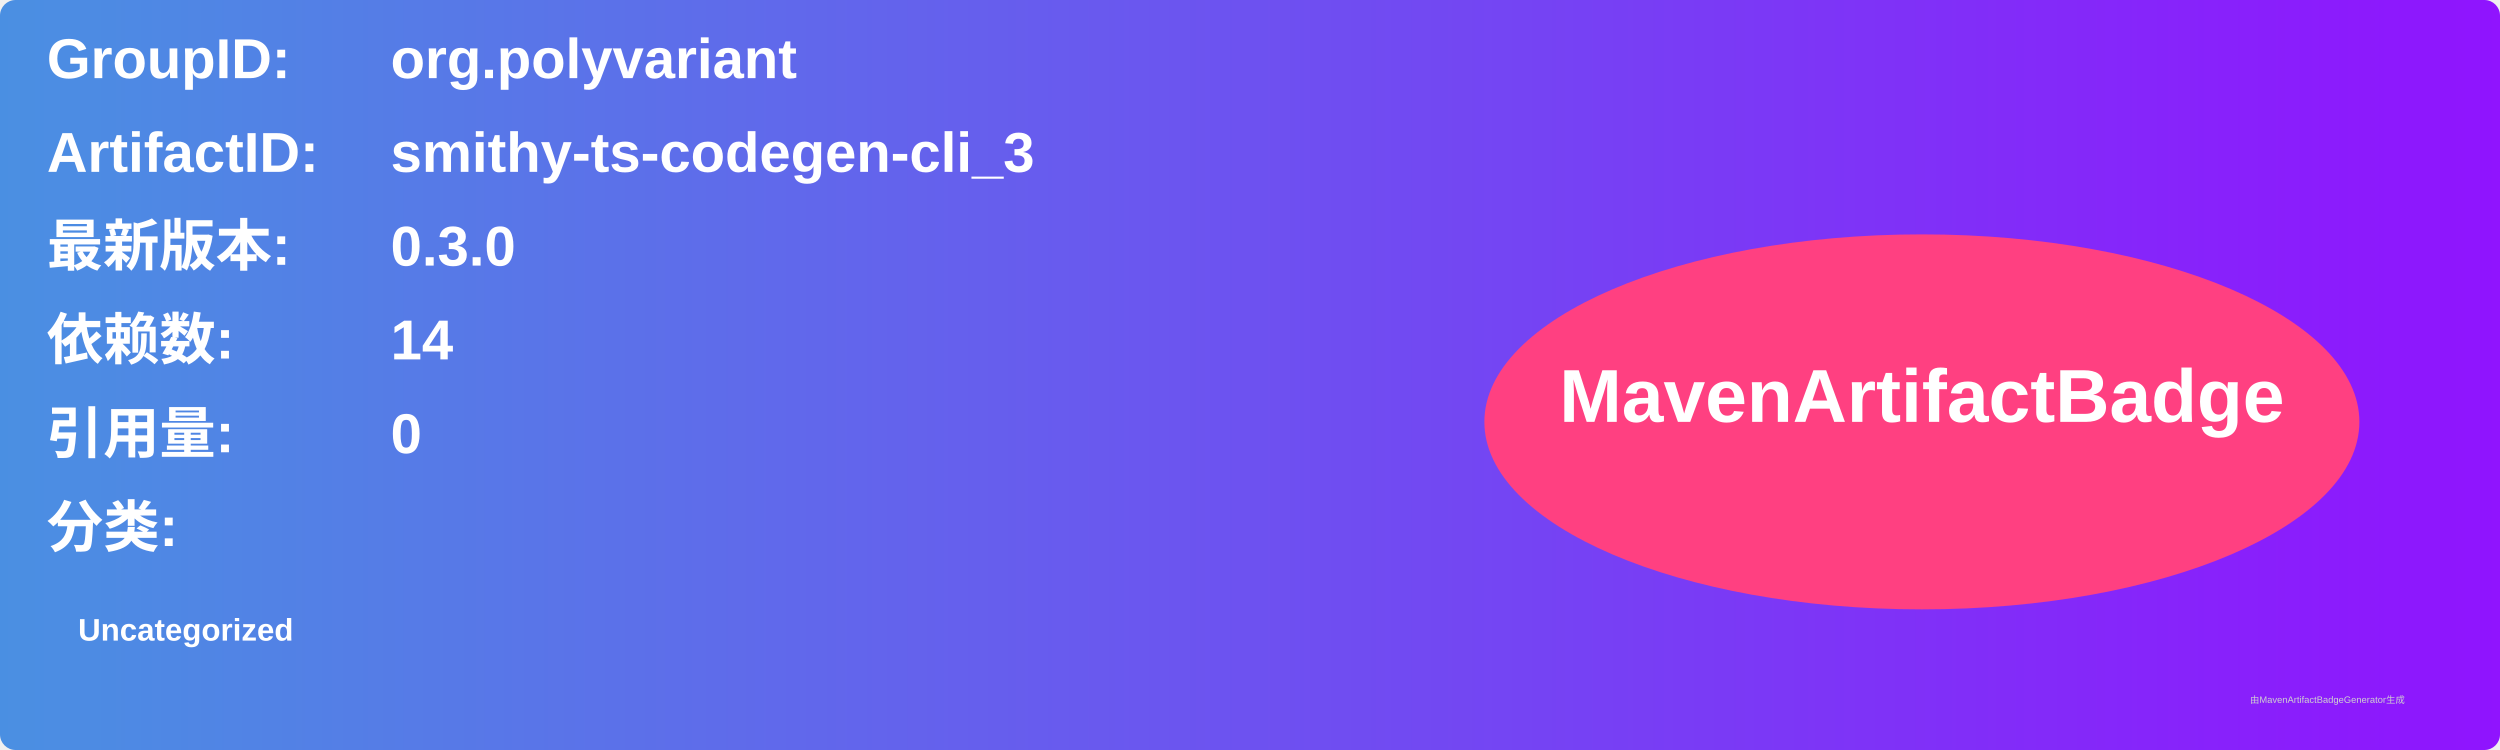
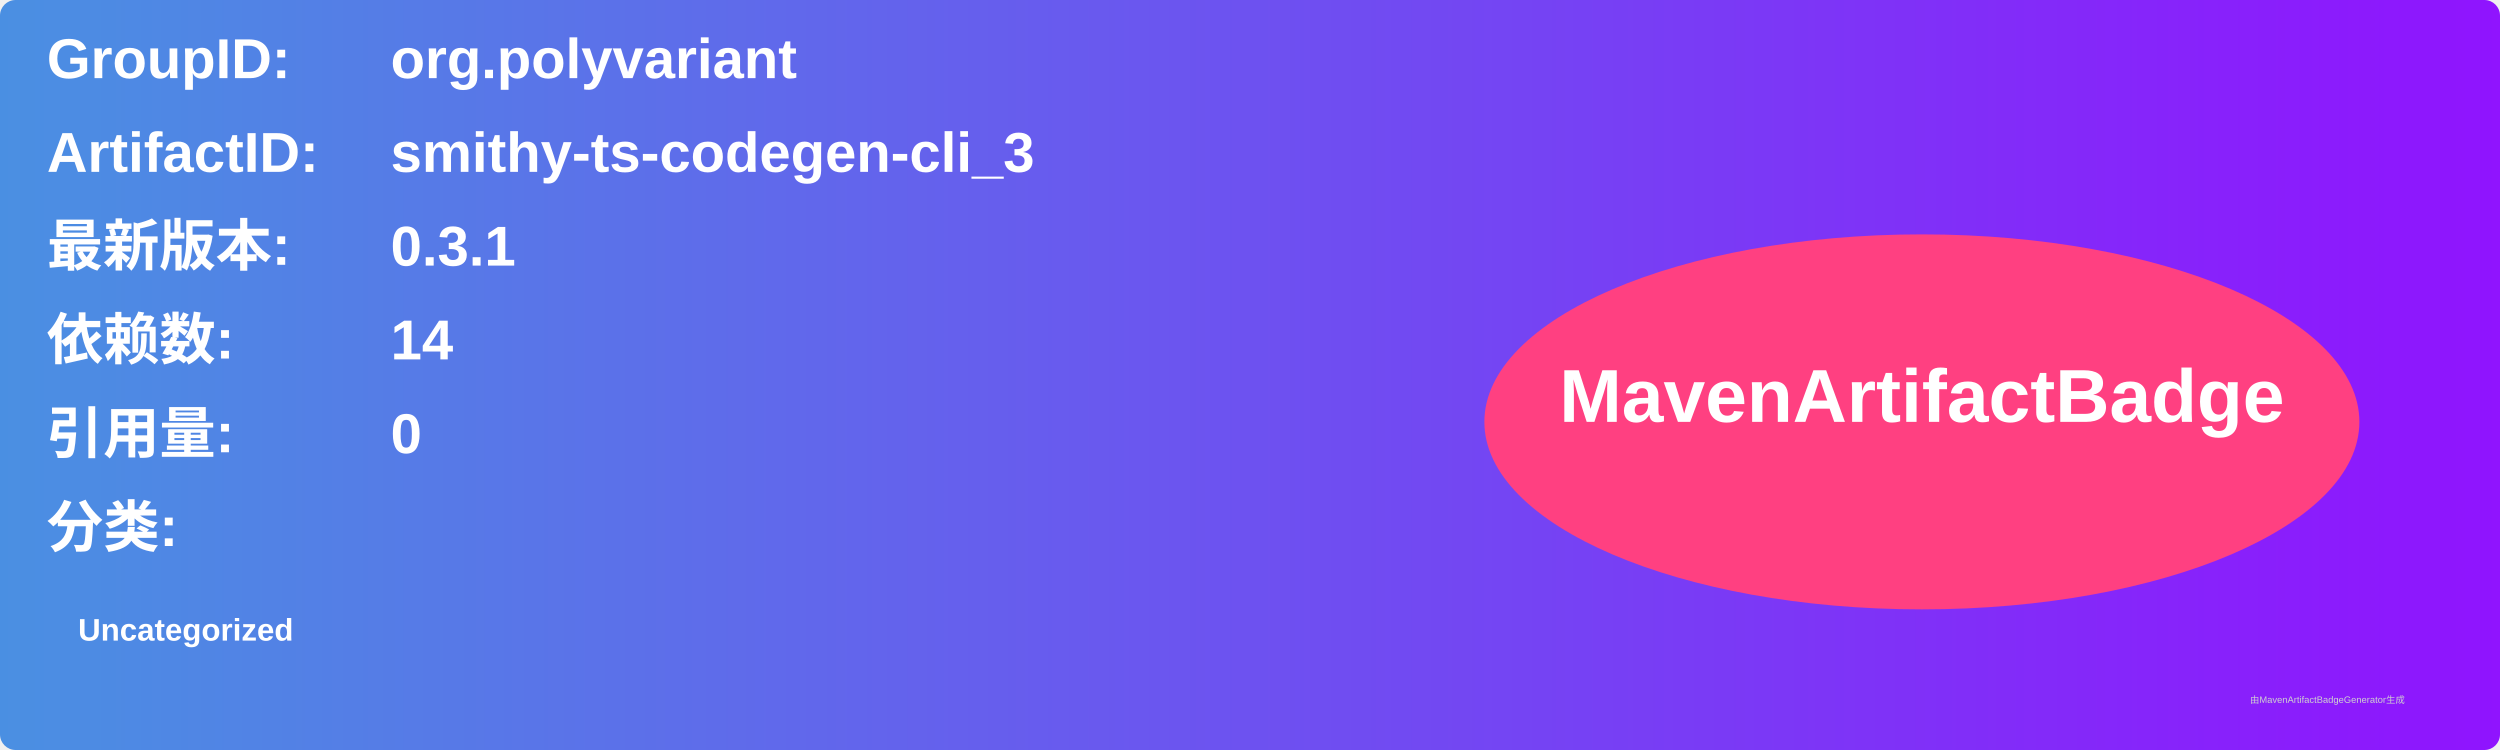
<svg xmlns="http://www.w3.org/2000/svg" width="800" height="240" viewBox="0 0 800 240">
  <linearGradient id="grad" x1="0%" y1="0%" x2="100%" y2="0%">
    <stop offset="0%" stop-color="#4a90e2" />
    <stop offset="100%" stop-color="#9013fe" />
  </linearGradient>
  <rect width="100%" height="100%" rx="5" ry="5" fill="url(#grad)" />
  <g transform="translate(15, 15)">
    <text x="0" y="10" font-family="Arial" font-size="18" fill="white" font-weight="bold" width="260">GroupID:</text>
    <text x="110" y="10" font-family="Arial" font-size="18" fill="white" font-weight="bold" width="460">org.polyvariant</text>
    <text x="0" y="40" font-family="Arial" font-size="18" fill="white" font-weight="bold" width="260">ArtifactID:</text>
    <text x="110" y="40" font-family="Arial" font-size="18" fill="white" font-weight="bold" width="460">smithy-ts-codegen-cli_3</text>
    <text x="0" y="70" font-family="Arial" font-size="18" fill="white" font-weight="bold">最新版本:</text>
    <text x="110" y="70" font-family="Arial" font-size="18" fill="white" font-weight="bold">
-       <tspan font-weight="bold">0.3.0</tspan>
+       <tspan font-weight="bold">0.3.1</tspan>
    </text>
    <text x="0" y="100" font-family="Arial" font-size="18" fill="white" font-weight="bold">依赖数: </text>
    <text x="110" y="100" font-family="Arial" font-size="18" fill="white">
      <tspan font-weight="bold">14</tspan>
    </text>
    <text x="0" y="130" font-family="Arial" font-size="18" fill="white" font-weight="bold">引用量: </text>
    <text x="110" y="130" font-family="Arial" font-size="18" fill="white">
      <tspan font-weight="bold">0</tspan>
    </text>
    <text x="0" y="160" font-family="Arial" font-size="18" fill="white" font-weight="bold">分类:</text>
    <text x="10" y="190" font-family="Arial" font-size="10" fill="white">
      <tspan font-weight="bold">Uncategorized</tspan>
    </text>
    <ellipse cx="600" cy="120" rx="140" ry="60" fill="#ff4081" />
    <text x="600" y="120" text-anchor="middle" font-family="Arial" font-size="24" fill="white" font-weight="bold">MavenArtifactBadge</text>
  </g>
  <text x="720" y="225" font-family="Arial" font-size="3" fill="#d0d0d0">由MavenArtifactBadgeGenerator生成</text>
</svg>
